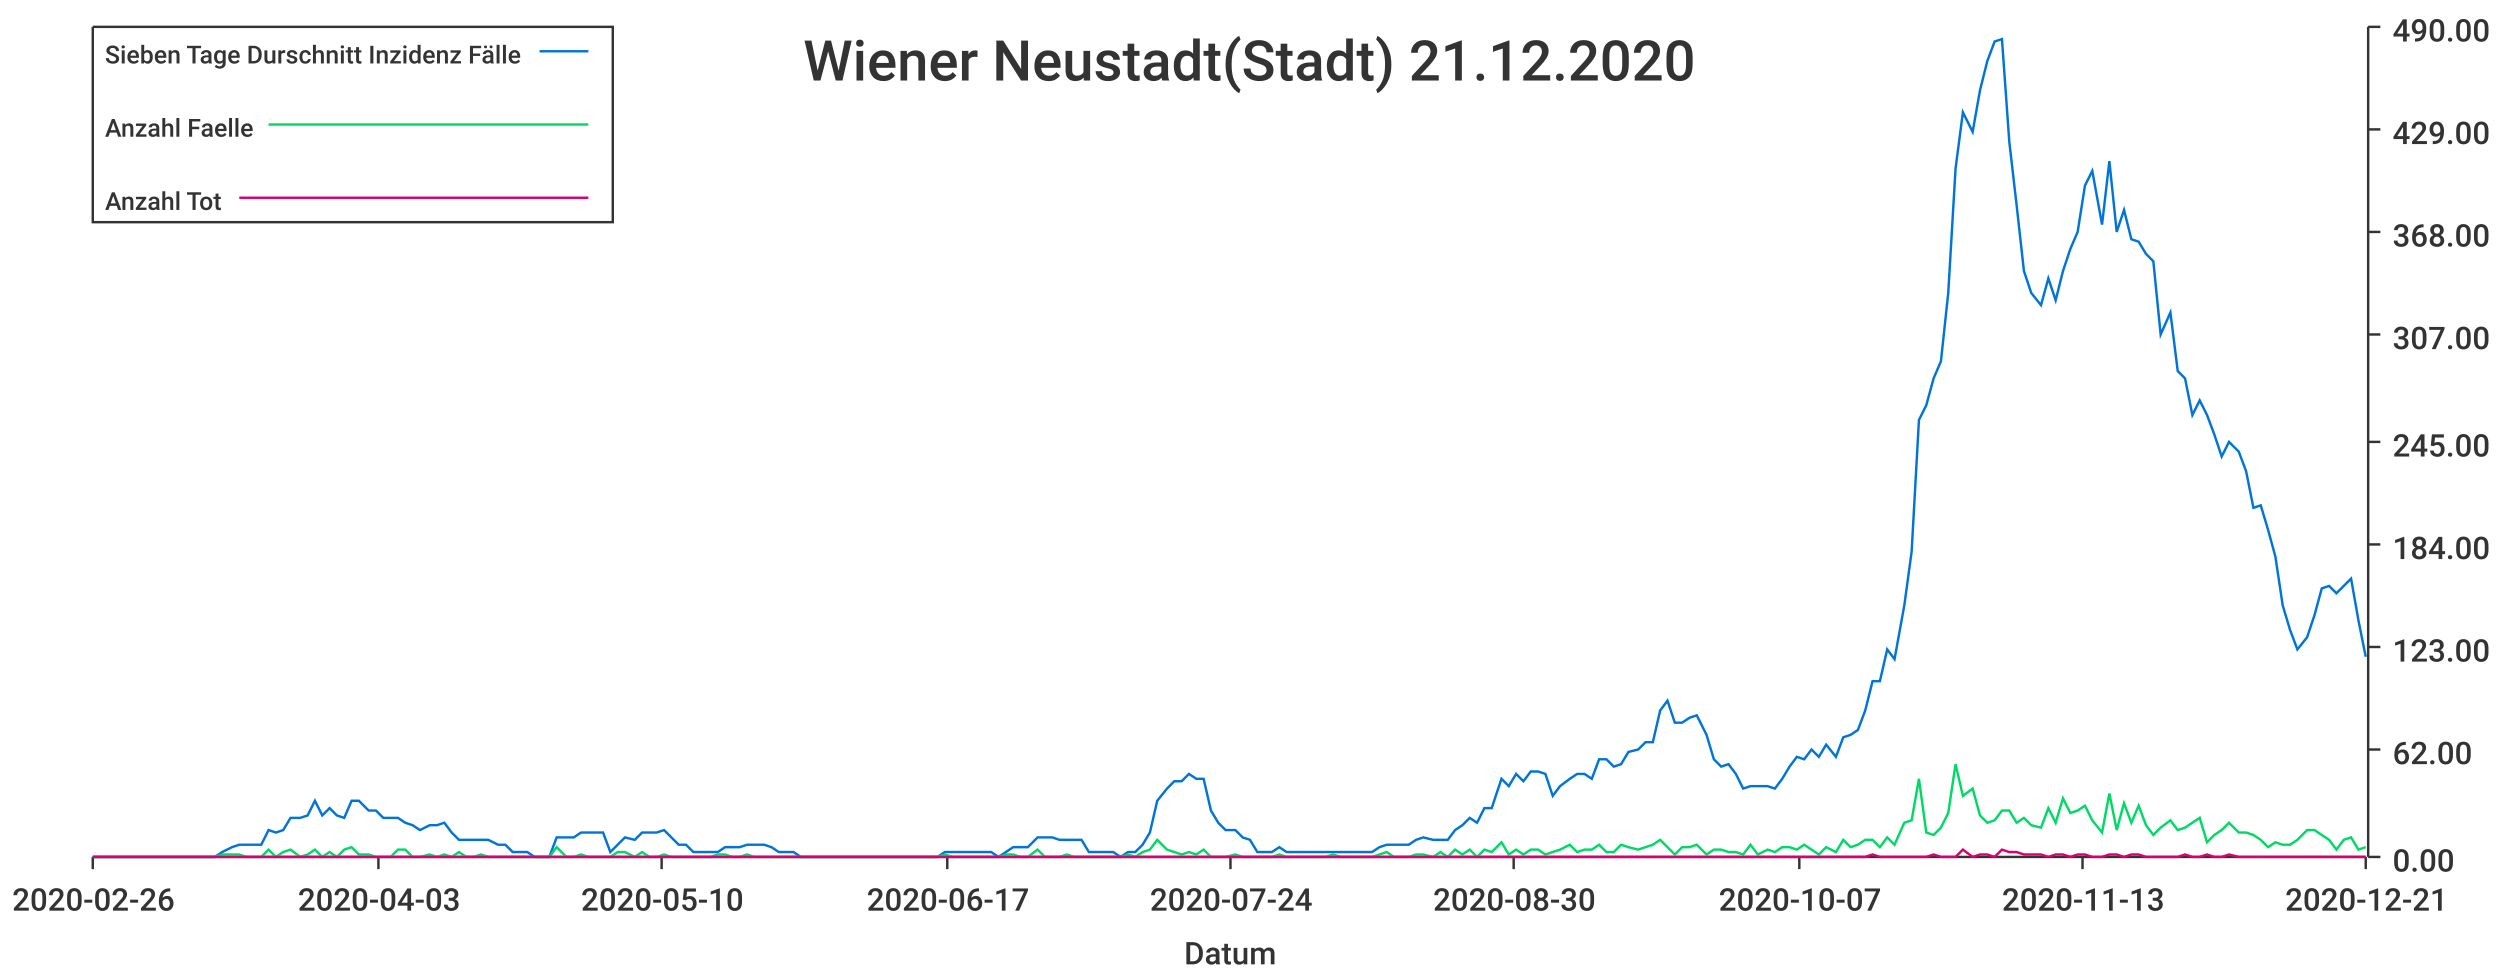
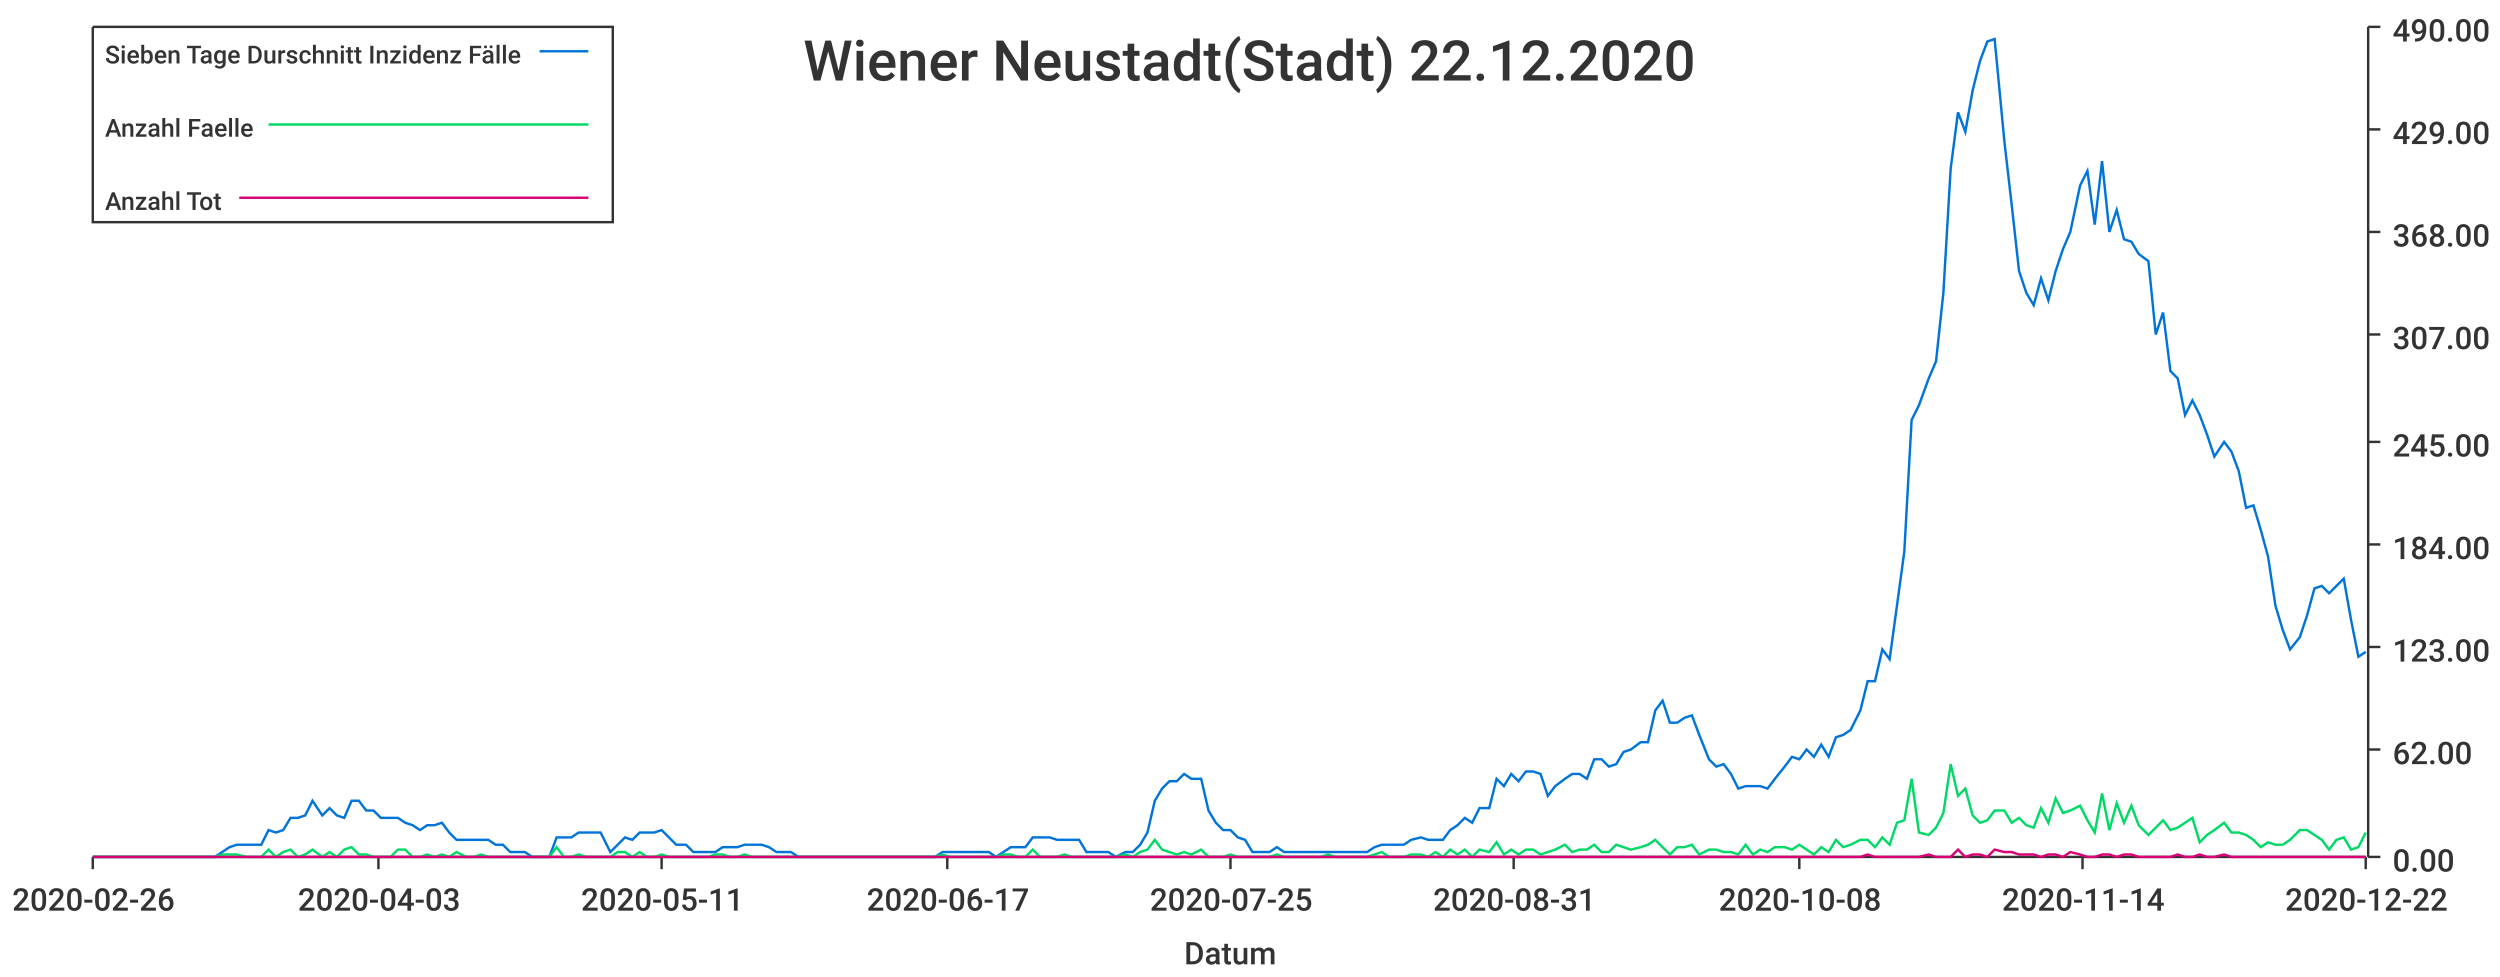
<svg xmlns="http://www.w3.org/2000/svg" width="1024" height="400">\n<path d="M 0 0 L 1024 0 L 1024 400 L 0 400 L 0 0" style="stroke-width:0;stroke:rgba(255,255,255,1.0);fill:rgba(255,255,255,1.0)" />
  <path d="M 38 11 L 969 11 L 969 351 L 38 351 L 38 11" style="stroke-width:0;stroke:rgba(255,255,255,1.0);fill:rgba(255,255,255,1.0)" />
  <path d="M 38 351 L 969 351" style="stroke-width:1;stroke:rgba(51,51,51,1.0);fill:none" />
  <path d="M 38 351 L 38 356" style="stroke-width:1;stroke:rgba(51,51,51,1.0);fill:none" />
  <text x="5" y="373" style="stroke-width:0;stroke:none;fill:rgba(51,51,51,1.0);font-size:12.8px;font-family:'Roboto Medium',sans-serif">2020-02-26</text>
  <path d="M 155 351 L 155 356" style="stroke-width:1;stroke:rgba(51,51,51,1.0);fill:none" />
  <text x="122" y="373" style="stroke-width:0;stroke:none;fill:rgba(51,51,51,1.0);font-size:12.8px;font-family:'Roboto Medium',sans-serif">2020-04-03</text>
  <path d="M 271 351 L 271 356" style="stroke-width:1;stroke:rgba(51,51,51,1.0);fill:none" />
-   <text x="238" y="373" style="stroke-width:0;stroke:none;fill:rgba(51,51,51,1.0);font-size:12.8px;font-family:'Roboto Medium',sans-serif">2020-05-10</text>
+   <text x="238" y="373" style="stroke-width:0;stroke:none;fill:rgba(51,51,51,1.0);font-size:12.8px;font-family:'Roboto Medium',sans-serif">2020-05-11</text>
  <path d="M 388 351 L 388 356" style="stroke-width:1;stroke:rgba(51,51,51,1.0);fill:none" />
  <text x="355" y="373" style="stroke-width:0;stroke:none;fill:rgba(51,51,51,1.0);font-size:12.8px;font-family:'Roboto Medium',sans-serif">2020-06-17</text>
  <path d="M 504 351 L 504 356" style="stroke-width:1;stroke:rgba(51,51,51,1.0);fill:none" />
-   <text x="471" y="373" style="stroke-width:0;stroke:none;fill:rgba(51,51,51,1.0);font-size:12.8px;font-family:'Roboto Medium',sans-serif">2020-07-24</text>
+   <text x="471" y="373" style="stroke-width:0;stroke:none;fill:rgba(51,51,51,1.0);font-size:12.8px;font-family:'Roboto Medium',sans-serif">2020-07-25</text>
  <path d="M 620 351 L 620 356" style="stroke-width:1;stroke:rgba(51,51,51,1.0);fill:none" />
-   <text x="587" y="373" style="stroke-width:0;stroke:none;fill:rgba(51,51,51,1.0);font-size:12.8px;font-family:'Roboto Medium',sans-serif">2020-08-30</text>
+   <text x="587" y="373" style="stroke-width:0;stroke:none;fill:rgba(51,51,51,1.0);font-size:12.8px;font-family:'Roboto Medium',sans-serif">2020-08-31</text>
  <path d="M 737 351 L 737 356" style="stroke-width:1;stroke:rgba(51,51,51,1.0);fill:none" />
-   <text x="704" y="373" style="stroke-width:0;stroke:none;fill:rgba(51,51,51,1.0);font-size:12.8px;font-family:'Roboto Medium',sans-serif">2020-10-07</text>
+   <text x="704" y="373" style="stroke-width:0;stroke:none;fill:rgba(51,51,51,1.0);font-size:12.8px;font-family:'Roboto Medium',sans-serif">2020-10-08</text>
  <path d="M 853 351 L 853 356" style="stroke-width:1;stroke:rgba(51,51,51,1.0);fill:none" />
-   <text x="820" y="373" style="stroke-width:0;stroke:none;fill:rgba(51,51,51,1.0);font-size:12.8px;font-family:'Roboto Medium',sans-serif">2020-11-13</text>
+   <text x="820" y="373" style="stroke-width:0;stroke:none;fill:rgba(51,51,51,1.0);font-size:12.8px;font-family:'Roboto Medium',sans-serif">2020-11-14</text>
  <path d="M 969 351 L 969 356" style="stroke-width:1;stroke:rgba(51,51,51,1.0);fill:none" />
-   <text x="936" y="373" style="stroke-width:0;stroke:none;fill:rgba(51,51,51,1.0);font-size:12.8px;font-family:'Roboto Medium',sans-serif">2020-12-21</text>
+   <text x="936" y="373" style="stroke-width:0;stroke:none;fill:rgba(51,51,51,1.0);font-size:12.8px;font-family:'Roboto Medium',sans-serif">2020-12-22</text>
  <text x="485" y="395" style="stroke-width:0;stroke:none;fill:rgba(51,51,51,1.0);font-size:12.8px;font-family:'Roboto Medium',sans-serif">Datum</text>
  <path d="M 970 351 L 970 11" style="stroke-width:1;stroke:rgba(51,51,51,1.0);fill:none" />
  <path d="M 970 351 L 975 351" style="stroke-width:1;stroke:rgba(51,51,51,1.0);fill:none" />
  <text x="980" y="357" style="stroke-width:0;stroke:none;fill:rgba(51,51,51,1.0);font-size:12.8px;font-family:'Roboto Medium',sans-serif">0.00</text>
  <path d="M 970 307 L 975 307" style="stroke-width:1;stroke:rgba(51,51,51,1.0);fill:none" />
  <text x="980" y="313" style="stroke-width:0;stroke:none;fill:rgba(51,51,51,1.0);font-size:12.8px;font-family:'Roboto Medium',sans-serif">62.00</text>
  <path d="M 970 265 L 975 265" style="stroke-width:1;stroke:rgba(51,51,51,1.0);fill:none" />
  <text x="980" y="271" style="stroke-width:0;stroke:none;fill:rgba(51,51,51,1.0);font-size:12.8px;font-family:'Roboto Medium',sans-serif">123.00</text>
  <path d="M 970 223 L 975 223" style="stroke-width:1;stroke:rgba(51,51,51,1.0);fill:none" />
  <text x="980" y="229" style="stroke-width:0;stroke:none;fill:rgba(51,51,51,1.0);font-size:12.8px;font-family:'Roboto Medium',sans-serif">184.00</text>
  <path d="M 970 181 L 975 181" style="stroke-width:1;stroke:rgba(51,51,51,1.0);fill:none" />
  <text x="980" y="187" style="stroke-width:0;stroke:none;fill:rgba(51,51,51,1.0);font-size:12.8px;font-family:'Roboto Medium',sans-serif">245.00</text>
  <path d="M 970 137 L 975 137" style="stroke-width:1;stroke:rgba(51,51,51,1.0);fill:none" />
  <text x="980" y="143" style="stroke-width:0;stroke:none;fill:rgba(51,51,51,1.0);font-size:12.8px;font-family:'Roboto Medium',sans-serif">307.00</text>
  <path d="M 970 95 L 975 95" style="stroke-width:1;stroke:rgba(51,51,51,1.0);fill:none" />
  <text x="980" y="101" style="stroke-width:0;stroke:none;fill:rgba(51,51,51,1.0);font-size:12.8px;font-family:'Roboto Medium',sans-serif">368.00</text>
  <path d="M 970 53 L 975 53" style="stroke-width:1;stroke:rgba(51,51,51,1.0);fill:none" />
  <text x="980" y="59" style="stroke-width:0;stroke:none;fill:rgba(51,51,51,1.0);font-size:12.8px;font-family:'Roboto Medium',sans-serif">429.00</text>
  <path d="M 970 11 L 975 11" style="stroke-width:1;stroke:rgba(51,51,51,1.0);fill:none" />
  <text x="980" y="17" style="stroke-width:0;stroke:none;fill:rgba(51,51,51,1.0);font-size:12.8px;font-family:'Roboto Medium',sans-serif">490.00</text>
-   <path d="M 38 351 L 42 351 L 45 351 L 48 351 L 51 351 L 54 351 L 57 351 L 60 351 L 63 351 L 67 351 L 70 351 L 73 351 L 76 351 L 79 351 L 82 351 L 85 351 L 88 351 L 91 349 L 95 347 L 98 346 L 101 346 L 104 346 L 107 346 L 110 340 L 113 341 L 116 340 L 119 335 L 123 335 L 126 334 L 129 328 L 132 334 L 135 331 L 138 334 L 141 335 L 144 328 L 147 328 L 151 332 L 154 332 L 157 335 L 160 335 L 163 335 L 166 337 L 169 338 L 172 340 L 176 338 L 179 338 L 182 337 L 185 341 L 188 344 L 191 344 L 194 344 L 197 344 L 200 344 L 204 346 L 207 346 L 210 349 L 213 349 L 216 349 L 219 351 L 222 351 L 225 351 L 228 343 L 232 343 L 235 343 L 238 341 L 241 341 L 244 341 L 247 341 L 250 349 L 253 346 L 256 343 L 260 344 L 263 341 L 266 341 L 269 341 L 272 340 L 275 343 L 278 346 L 281 346 L 284 349 L 288 349 L 291 349 L 294 349 L 297 347 L 300 347 L 303 347 L 306 346 L 309 346 L 313 346 L 316 347 L 319 349 L 322 349 L 325 349 L 328 351 L 331 351 L 334 351 L 337 351 L 341 351 L 344 351 L 347 351 L 350 351 L 353 351 L 356 351 L 359 351 L 362 351 L 365 351 L 369 351 L 372 351 L 375 351 L 378 351 L 381 351 L 384 351 L 387 349 L 390 349 L 393 349 L 397 349 L 400 349 L 403 349 L 406 349 L 409 351 L 412 349 L 415 347 L 418 347 L 421 347 L 425 343 L 428 343 L 431 343 L 434 344 L 437 344 L 440 344 L 443 344 L 446 349 L 450 349 L 453 349 L 456 349 L 459 351 L 462 349 L 465 349 L 468 346 L 471 341 L 474 328 L 478 323 L 481 320 L 484 320 L 487 317 L 490 319 L 493 319 L 496 332 L 499 337 L 502 340 L 506 340 L 509 343 L 512 344 L 515 349 L 518 349 L 521 349 L 524 347 L 527 349 L 530 349 L 534 349 L 537 349 L 540 349 L 543 349 L 546 349 L 549 349 L 552 349 L 555 349 L 558 349 L 562 349 L 565 347 L 568 346 L 571 346 L 574 346 L 577 346 L 580 344 L 583 343 L 587 344 L 590 344 L 593 344 L 596 340 L 599 338 L 602 335 L 605 337 L 608 331 L 611 331 L 615 319 L 618 322 L 621 317 L 624 320 L 627 316 L 630 316 L 633 317 L 636 326 L 639 322 L 643 319 L 646 317 L 649 317 L 652 319 L 655 311 L 658 311 L 661 314 L 664 313 L 667 308 L 671 307 L 674 304 L 677 304 L 680 291 L 683 287 L 686 296 L 689 296 L 692 294 L 695 293 L 699 301 L 702 311 L 705 314 L 708 313 L 711 317 L 714 323 L 717 322 L 720 322 L 724 322 L 727 323 L 730 319 L 733 314 L 736 310 L 739 311 L 742 307 L 745 310 L 748 305 L 752 310 L 755 302 L 758 301 L 761 299 L 764 291 L 767 279 L 770 279 L 773 266 L 776 270 L 780 248 L 783 226 L 786 172 L 789 166 L 792 155 L 795 148 L 798 120 L 801 69 L 804 46 L 808 54 L 811 37 L 814 25 L 817 17 L 820 16 L 823 58 L 826 84 L 829 111 L 832 120 L 836 125 L 839 114 L 842 123 L 845 111 L 848 102 L 851 95 L 854 76 L 857 70 L 861 92 L 864 66 L 867 95 L 870 86 L 873 98 L 876 99 L 879 104 L 882 107 L 885 137 L 889 128 L 892 152 L 895 155 L 898 170 L 901 164 L 904 170 L 907 178 L 910 187 L 913 181 L 917 185 L 920 193 L 923 208 L 926 207 L 929 217 L 932 228 L 935 248 L 938 258 L 941 266 L 945 261 L 948 252 L 951 241 L 954 240 L 957 243 L 960 240 L 963 237 L 966 254 L 969 269" style="stroke-width:1;stroke:rgba(0,116,217,1.0);fill:none" />
-   <path d="M 38 351 L 42 351 L 45 351 L 48 351 L 51 351 L 54 351 L 57 351 L 60 351 L 63 351 L 67 351 L 70 351 L 73 351 L 76 351 L 79 351 L 82 351 L 85 351 L 88 351 L 91 350 L 95 350 L 98 350 L 101 351 L 104 351 L 107 351 L 110 348 L 113 351 L 116 349 L 119 348 L 123 351 L 126 350 L 129 348 L 132 351 L 135 349 L 138 351 L 141 348 L 144 347 L 147 350 L 151 350 L 154 351 L 157 351 L 160 351 L 163 348 L 166 348 L 169 351 L 172 351 L 176 350 L 179 351 L 182 350 L 185 351 L 188 349 L 191 351 L 194 351 L 197 350 L 200 351 L 204 351 L 207 351 L 210 351 L 213 351 L 216 351 L 219 351 L 222 351 L 225 351 L 228 347 L 232 351 L 235 351 L 238 350 L 241 351 L 244 351 L 247 351 L 250 351 L 253 349 L 256 349 L 260 351 L 263 349 L 266 351 L 269 351 L 272 350 L 275 351 L 278 351 L 281 351 L 284 351 L 288 351 L 291 351 L 294 350 L 297 350 L 300 351 L 303 351 L 306 350 L 309 351 L 313 351 L 316 351 L 319 351 L 322 351 L 325 351 L 328 351 L 331 351 L 334 351 L 337 351 L 341 351 L 344 351 L 347 351 L 350 351 L 353 351 L 356 351 L 359 351 L 362 351 L 365 351 L 369 351 L 372 351 L 375 351 L 378 351 L 381 351 L 384 351 L 387 350 L 390 351 L 393 351 L 397 351 L 400 351 L 403 351 L 406 351 L 409 351 L 412 350 L 415 350 L 418 351 L 421 351 L 425 348 L 428 351 L 431 351 L 434 351 L 437 350 L 440 351 L 443 351 L 446 351 L 450 351 L 453 351 L 456 351 L 459 351 L 462 350 L 465 351 L 468 349 L 471 348 L 474 344 L 478 348 L 481 349 L 484 350 L 487 349 L 490 350 L 493 348 L 496 351 L 499 351 L 502 351 L 506 350 L 509 351 L 512 351 L 515 351 L 518 351 L 521 351 L 524 350 L 527 351 L 530 351 L 534 351 L 537 351 L 540 351 L 543 351 L 546 350 L 549 351 L 552 351 L 555 351 L 558 351 L 562 351 L 565 350 L 568 349 L 571 351 L 574 351 L 577 351 L 580 350 L 583 350 L 587 351 L 590 349 L 593 351 L 596 348 L 599 350 L 602 348 L 605 351 L 608 348 L 611 349 L 615 345 L 618 350 L 621 348 L 624 350 L 627 348 L 630 348 L 633 350 L 636 349 L 639 348 L 643 346 L 646 349 L 649 348 L 652 348 L 655 346 L 658 349 L 661 349 L 664 346 L 667 347 L 671 348 L 674 347 L 677 346 L 680 344 L 683 347 L 686 350 L 689 347 L 692 347 L 695 346 L 699 350 L 702 348 L 705 348 L 708 349 L 711 349 L 714 350 L 717 346 L 720 350 L 724 348 L 727 349 L 730 347 L 733 347 L 736 348 L 739 346 L 742 348 L 745 350 L 748 347 L 752 349 L 755 344 L 758 347 L 761 346 L 764 344 L 767 344 L 770 347 L 773 343 L 776 346 L 780 337 L 783 336 L 786 319 L 789 341 L 792 342 L 795 339 L 798 333 L 801 313 L 804 326 L 808 323 L 811 334 L 814 337 L 817 336 L 820 332 L 823 332 L 826 337 L 829 335 L 832 338 L 836 339 L 839 331 L 842 337 L 845 327 L 848 333 L 851 332 L 854 330 L 857 336 L 861 341 L 864 325 L 867 340 L 870 329 L 873 337 L 876 330 L 879 338 L 882 342 L 885 339 L 889 336 L 892 340 L 895 339 L 898 337 L 901 335 L 904 345 L 907 342 L 910 340 L 913 337 L 917 341 L 920 341 L 923 342 L 926 344 L 929 347 L 932 345 L 935 346 L 938 346 L 941 344 L 945 340 L 948 340 L 951 342 L 954 344 L 957 348 L 960 344 L 963 343 L 966 348 L 969 347" style="stroke-width:1;stroke:rgba(0,217,101,1.0);fill:none" />
-   <path d="M 38 351 L 42 351 L 45 351 L 48 351 L 51 351 L 54 351 L 57 351 L 60 351 L 63 351 L 67 351 L 70 351 L 73 351 L 76 351 L 79 351 L 82 351 L 85 351 L 88 351 L 91 351 L 95 351 L 98 351 L 101 351 L 104 351 L 107 351 L 110 351 L 113 351 L 116 351 L 119 351 L 123 351 L 126 351 L 129 351 L 132 351 L 135 351 L 138 351 L 141 351 L 144 351 L 147 351 L 151 351 L 154 351 L 157 351 L 160 351 L 163 351 L 166 351 L 169 351 L 172 351 L 176 351 L 179 351 L 182 351 L 185 351 L 188 351 L 191 351 L 194 351 L 197 351 L 200 351 L 204 351 L 207 351 L 210 351 L 213 351 L 216 351 L 219 351 L 222 351 L 225 351 L 228 351 L 232 351 L 235 351 L 238 351 L 241 351 L 244 351 L 247 351 L 250 351 L 253 351 L 256 351 L 260 351 L 263 351 L 266 351 L 269 351 L 272 351 L 275 351 L 278 351 L 281 351 L 284 351 L 288 351 L 291 351 L 294 351 L 297 351 L 300 351 L 303 351 L 306 351 L 309 351 L 313 351 L 316 351 L 319 351 L 322 351 L 325 351 L 328 351 L 331 351 L 334 351 L 337 351 L 341 351 L 344 351 L 347 351 L 350 351 L 353 351 L 356 351 L 359 351 L 362 351 L 365 351 L 369 351 L 372 351 L 375 351 L 378 351 L 381 351 L 384 351 L 387 351 L 390 351 L 393 351 L 397 351 L 400 351 L 403 351 L 406 351 L 409 351 L 412 351 L 415 351 L 418 351 L 421 351 L 425 351 L 428 351 L 431 351 L 434 351 L 437 351 L 440 351 L 443 351 L 446 351 L 450 351 L 453 351 L 456 351 L 459 351 L 462 351 L 465 351 L 468 351 L 471 351 L 474 351 L 478 351 L 481 351 L 484 351 L 487 351 L 490 351 L 493 351 L 496 351 L 499 351 L 502 351 L 506 351 L 509 351 L 512 351 L 515 351 L 518 351 L 521 351 L 524 351 L 527 351 L 530 351 L 534 351 L 537 351 L 540 351 L 543 351 L 546 351 L 549 351 L 552 351 L 555 351 L 558 351 L 562 351 L 565 351 L 568 351 L 571 351 L 574 351 L 577 351 L 580 351 L 583 351 L 587 351 L 590 351 L 593 351 L 596 351 L 599 351 L 602 351 L 605 351 L 608 351 L 611 351 L 615 351 L 618 351 L 621 351 L 624 351 L 627 351 L 630 351 L 633 351 L 636 351 L 639 351 L 643 351 L 646 351 L 649 351 L 652 351 L 655 351 L 658 351 L 661 351 L 664 351 L 667 351 L 671 351 L 674 351 L 677 351 L 680 351 L 683 351 L 686 351 L 689 351 L 692 351 L 695 351 L 699 351 L 702 351 L 705 351 L 708 351 L 711 351 L 714 351 L 717 351 L 720 351 L 724 351 L 727 351 L 730 351 L 733 351 L 736 351 L 739 351 L 742 351 L 745 351 L 748 351 L 752 351 L 755 351 L 758 351 L 761 351 L 764 351 L 767 350 L 770 351 L 773 351 L 776 351 L 780 351 L 783 351 L 786 351 L 789 351 L 792 350 L 795 351 L 798 351 L 801 351 L 804 348 L 808 351 L 811 350 L 814 350 L 817 351 L 820 348 L 823 349 L 826 349 L 829 350 L 832 350 L 836 350 L 839 351 L 842 350 L 845 350 L 848 351 L 851 350 L 854 350 L 857 351 L 861 351 L 864 350 L 867 350 L 870 351 L 873 350 L 876 350 L 879 351 L 882 351 L 885 351 L 889 351 L 892 351 L 895 350 L 898 351 L 901 351 L 904 350 L 907 351 L 910 351 L 913 350 L 917 351 L 920 351 L 923 351 L 926 351 L 929 351 L 932 351 L 935 351 L 938 351 L 941 351 L 945 351 L 948 351 L 951 351 L 954 351 L 957 351 L 960 351 L 963 351 L 966 351 L 969 351" style="stroke-width:1;stroke:rgba(217,0,116,1.0);fill:none" />
-   <text x="329" y="33" style="stroke-width:0;stroke:none;fill:rgba(51,51,51,1.0);font-size:23.0px;font-family:'Roboto Medium',sans-serif">Wiener Neustadt(Stadt) 21.12.2020</text>
+   <path d="M 38 351 L 42 351 L 45 351 L 48 351 L 51 351 L 54 351 L 57 351 L 60 351 L 63 351 L 66 351 L 70 351 L 73 351 L 76 351 L 79 351 L 82 351 L 85 351 L 88 351 L 91 349 L 94 347 L 97 346 L 101 346 L 104 346 L 107 346 L 110 340 L 113 341 L 116 340 L 119 335 L 122 335 L 125 334 L 128 328 L 132 334 L 135 331 L 138 334 L 141 335 L 144 328 L 147 328 L 150 332 L 153 332 L 156 335 L 160 335 L 163 335 L 166 337 L 169 338 L 172 340 L 175 338 L 178 338 L 181 337 L 184 341 L 187 344 L 191 344 L 194 344 L 197 344 L 200 344 L 203 346 L 206 346 L 209 349 L 212 349 L 215 349 L 218 351 L 222 351 L 225 351 L 228 343 L 231 343 L 234 343 L 237 341 L 240 341 L 243 341 L 246 341 L 250 349 L 253 346 L 256 343 L 259 344 L 262 341 L 265 341 L 268 341 L 271 340 L 274 343 L 277 346 L 281 346 L 284 349 L 287 349 L 290 349 L 293 349 L 296 347 L 299 347 L 302 347 L 305 346 L 308 346 L 312 346 L 315 347 L 318 349 L 321 349 L 324 349 L 327 351 L 330 351 L 333 351 L 336 351 L 340 351 L 343 351 L 346 351 L 349 351 L 352 351 L 355 351 L 358 351 L 361 351 L 364 351 L 367 351 L 371 351 L 374 351 L 377 351 L 380 351 L 383 351 L 386 349 L 389 349 L 392 349 L 395 349 L 398 349 L 402 349 L 405 349 L 408 351 L 411 349 L 414 347 L 417 347 L 420 347 L 423 343 L 426 343 L 430 343 L 433 344 L 436 344 L 439 344 L 442 344 L 445 349 L 448 349 L 451 349 L 454 349 L 457 351 L 461 349 L 464 349 L 467 346 L 470 341 L 473 328 L 476 323 L 479 320 L 482 320 L 485 317 L 488 319 L 492 319 L 495 332 L 498 337 L 501 340 L 504 340 L 507 343 L 510 344 L 513 349 L 516 349 L 520 349 L 523 347 L 526 349 L 529 349 L 532 349 L 535 349 L 538 349 L 541 349 L 544 349 L 547 349 L 551 349 L 554 349 L 557 349 L 560 349 L 563 347 L 566 346 L 569 346 L 572 346 L 575 346 L 578 344 L 582 343 L 585 344 L 588 344 L 591 344 L 594 340 L 597 338 L 600 335 L 603 337 L 606 331 L 610 331 L 613 319 L 616 322 L 619 317 L 622 320 L 625 316 L 628 316 L 631 317 L 634 326 L 637 322 L 641 319 L 644 317 L 647 317 L 650 319 L 653 311 L 656 311 L 659 314 L 662 313 L 665 308 L 668 307 L 672 304 L 675 304 L 678 291 L 681 287 L 684 296 L 687 296 L 690 294 L 693 293 L 696 301 L 700 311 L 703 314 L 706 313 L 709 317 L 712 323 L 715 322 L 718 322 L 721 322 L 724 323 L 727 319 L 731 314 L 734 310 L 737 311 L 740 307 L 743 310 L 746 305 L 749 310 L 752 302 L 755 301 L 758 299 L 762 291 L 765 279 L 768 279 L 771 266 L 774 270 L 777 248 L 780 226 L 783 172 L 786 166 L 790 155 L 793 148 L 796 120 L 799 69 L 802 46 L 805 54 L 808 37 L 811 25 L 814 17 L 817 16 L 821 58 L 824 84 L 827 111 L 830 120 L 833 125 L 836 114 L 839 123 L 842 111 L 845 102 L 848 95 L 852 76 L 855 70 L 858 92 L 861 66 L 864 95 L 867 86 L 870 98 L 873 99 L 876 104 L 880 107 L 883 137 L 886 128 L 889 152 L 892 155 L 895 170 L 898 164 L 901 170 L 904 178 L 907 187 L 911 181 L 914 185 L 917 193 L 920 208 L 923 207 L 926 217 L 929 228 L 932 248 L 935 258 L 938 266 L 942 261 L 945 252 L 948 241 L 951 240 L 954 243 L 957 240 L 960 237 L 963 254 L 966 269 L 969 267" style="stroke-width:1;stroke:rgba(0,116,217,1.0);fill:none" />
+   <path d="M 38 351 L 42 351 L 45 351 L 48 351 L 51 351 L 54 351 L 57 351 L 60 351 L 63 351 L 66 351 L 70 351 L 73 351 L 76 351 L 79 351 L 82 351 L 85 351 L 88 351 L 91 350 L 94 350 L 97 350 L 101 351 L 104 351 L 107 351 L 110 348 L 113 351 L 116 349 L 119 348 L 122 351 L 125 350 L 128 348 L 132 351 L 135 349 L 138 351 L 141 348 L 144 347 L 147 350 L 150 350 L 153 351 L 156 351 L 160 351 L 163 348 L 166 348 L 169 351 L 172 351 L 175 350 L 178 351 L 181 350 L 184 351 L 187 349 L 191 351 L 194 351 L 197 350 L 200 351 L 203 351 L 206 351 L 209 351 L 212 351 L 215 351 L 218 351 L 222 351 L 225 351 L 228 347 L 231 351 L 234 351 L 237 350 L 240 351 L 243 351 L 246 351 L 250 351 L 253 349 L 256 349 L 259 351 L 262 349 L 265 351 L 268 351 L 271 350 L 274 351 L 277 351 L 281 351 L 284 351 L 287 351 L 290 351 L 293 350 L 296 350 L 299 351 L 302 351 L 305 350 L 308 351 L 312 351 L 315 351 L 318 351 L 321 351 L 324 351 L 327 351 L 330 351 L 333 351 L 336 351 L 340 351 L 343 351 L 346 351 L 349 351 L 352 351 L 355 351 L 358 351 L 361 351 L 364 351 L 367 351 L 371 351 L 374 351 L 377 351 L 380 351 L 383 351 L 386 350 L 389 351 L 392 351 L 395 351 L 398 351 L 402 351 L 405 351 L 408 351 L 411 350 L 414 350 L 417 351 L 420 351 L 423 348 L 426 351 L 430 351 L 433 351 L 436 350 L 439 351 L 442 351 L 445 351 L 448 351 L 451 351 L 454 351 L 457 351 L 461 350 L 464 351 L 467 349 L 470 348 L 473 344 L 476 348 L 479 349 L 482 350 L 485 349 L 488 350 L 492 348 L 495 351 L 498 351 L 501 351 L 504 350 L 507 351 L 510 351 L 513 351 L 516 351 L 520 351 L 523 350 L 526 351 L 529 351 L 532 351 L 535 351 L 538 351 L 541 351 L 544 350 L 547 351 L 551 351 L 554 351 L 557 351 L 560 351 L 563 350 L 566 349 L 569 351 L 572 351 L 575 351 L 578 350 L 582 350 L 585 351 L 588 349 L 591 351 L 594 348 L 597 350 L 600 348 L 603 351 L 606 348 L 610 349 L 613 345 L 616 350 L 619 348 L 622 350 L 625 348 L 628 348 L 631 350 L 634 349 L 637 348 L 641 346 L 644 349 L 647 348 L 650 348 L 653 346 L 656 349 L 659 349 L 662 346 L 665 347 L 668 348 L 672 347 L 675 346 L 678 344 L 681 347 L 684 350 L 687 347 L 690 347 L 693 346 L 696 350 L 700 348 L 703 348 L 706 349 L 709 349 L 712 350 L 715 346 L 718 350 L 721 348 L 724 349 L 727 347 L 731 347 L 734 348 L 737 346 L 740 348 L 743 350 L 746 347 L 749 349 L 752 344 L 755 347 L 758 346 L 762 344 L 765 344 L 768 347 L 771 343 L 774 346 L 777 337 L 780 336 L 783 319 L 786 341 L 790 342 L 793 339 L 796 333 L 799 313 L 802 326 L 805 323 L 808 334 L 811 337 L 814 336 L 817 332 L 821 332 L 824 337 L 827 335 L 830 338 L 833 339 L 836 331 L 839 337 L 842 327 L 845 333 L 848 332 L 852 330 L 855 336 L 858 341 L 861 325 L 864 340 L 867 329 L 870 337 L 873 330 L 876 338 L 880 342 L 883 339 L 886 336 L 889 340 L 892 339 L 895 337 L 898 335 L 901 345 L 904 342 L 907 340 L 911 337 L 914 341 L 917 341 L 920 342 L 923 344 L 926 347 L 929 345 L 932 346 L 935 346 L 938 344 L 942 340 L 945 340 L 948 342 L 951 344 L 954 348 L 957 344 L 960 343 L 963 348 L 966 347 L 969 341" style="stroke-width:1;stroke:rgba(0,217,101,1.0);fill:none" />
+   <path d="M 38 351 L 42 351 L 45 351 L 48 351 L 51 351 L 54 351 L 57 351 L 60 351 L 63 351 L 66 351 L 70 351 L 73 351 L 76 351 L 79 351 L 82 351 L 85 351 L 88 351 L 91 351 L 94 351 L 97 351 L 101 351 L 104 351 L 107 351 L 110 351 L 113 351 L 116 351 L 119 351 L 122 351 L 125 351 L 128 351 L 132 351 L 135 351 L 138 351 L 141 351 L 144 351 L 147 351 L 150 351 L 153 351 L 156 351 L 160 351 L 163 351 L 166 351 L 169 351 L 172 351 L 175 351 L 178 351 L 181 351 L 184 351 L 187 351 L 191 351 L 194 351 L 197 351 L 200 351 L 203 351 L 206 351 L 209 351 L 212 351 L 215 351 L 218 351 L 222 351 L 225 351 L 228 351 L 231 351 L 234 351 L 237 351 L 240 351 L 243 351 L 246 351 L 250 351 L 253 351 L 256 351 L 259 351 L 262 351 L 265 351 L 268 351 L 271 351 L 274 351 L 277 351 L 281 351 L 284 351 L 287 351 L 290 351 L 293 351 L 296 351 L 299 351 L 302 351 L 305 351 L 308 351 L 312 351 L 315 351 L 318 351 L 321 351 L 324 351 L 327 351 L 330 351 L 333 351 L 336 351 L 340 351 L 343 351 L 346 351 L 349 351 L 352 351 L 355 351 L 358 351 L 361 351 L 364 351 L 367 351 L 371 351 L 374 351 L 377 351 L 380 351 L 383 351 L 386 351 L 389 351 L 392 351 L 395 351 L 398 351 L 402 351 L 405 351 L 408 351 L 411 351 L 414 351 L 417 351 L 420 351 L 423 351 L 426 351 L 430 351 L 433 351 L 436 351 L 439 351 L 442 351 L 445 351 L 448 351 L 451 351 L 454 351 L 457 351 L 461 351 L 464 351 L 467 351 L 470 351 L 473 351 L 476 351 L 479 351 L 482 351 L 485 351 L 488 351 L 492 351 L 495 351 L 498 351 L 501 351 L 504 351 L 507 351 L 510 351 L 513 351 L 516 351 L 520 351 L 523 351 L 526 351 L 529 351 L 532 351 L 535 351 L 538 351 L 541 351 L 544 351 L 547 351 L 551 351 L 554 351 L 557 351 L 560 351 L 563 351 L 566 351 L 569 351 L 572 351 L 575 351 L 578 351 L 582 351 L 585 351 L 588 351 L 591 351 L 594 351 L 597 351 L 600 351 L 603 351 L 606 351 L 610 351 L 613 351 L 616 351 L 619 351 L 622 351 L 625 351 L 628 351 L 631 351 L 634 351 L 637 351 L 641 351 L 644 351 L 647 351 L 650 351 L 653 351 L 656 351 L 659 351 L 662 351 L 665 351 L 668 351 L 672 351 L 675 351 L 678 351 L 681 351 L 684 351 L 687 351 L 690 351 L 693 351 L 696 351 L 700 351 L 703 351 L 706 351 L 709 351 L 712 351 L 715 351 L 718 351 L 721 351 L 724 351 L 727 351 L 731 351 L 734 351 L 737 351 L 740 351 L 743 351 L 746 351 L 749 351 L 752 351 L 755 351 L 758 351 L 762 351 L 765 350 L 768 351 L 771 351 L 774 351 L 777 351 L 780 351 L 783 351 L 786 351 L 790 350 L 793 351 L 796 351 L 799 351 L 802 348 L 805 351 L 808 350 L 811 350 L 814 351 L 817 348 L 821 349 L 824 349 L 827 350 L 830 350 L 833 350 L 836 351 L 839 350 L 842 350 L 845 351 L 848 349 L 852 350 L 855 351 L 858 351 L 861 350 L 864 350 L 867 351 L 870 350 L 873 350 L 876 351 L 880 351 L 883 351 L 886 351 L 889 351 L 892 350 L 895 351 L 898 351 L 901 350 L 904 351 L 907 351 L 911 350 L 914 351 L 917 351 L 920 351 L 923 351 L 926 351 L 929 351 L 932 351 L 935 351 L 938 351 L 942 351 L 945 351 L 948 351 L 951 351 L 954 351 L 957 351 L 960 351 L 963 351 L 966 351 L 969 351" style="stroke-width:1;stroke:rgba(217,0,116,1.0);fill:none" />
+   <text x="329" y="33" style="stroke-width:0;stroke:none;fill:rgba(51,51,51,1.0);font-size:23.0px;font-family:'Roboto Medium',sans-serif">Wiener Neustadt(Stadt) 22.12.2020</text>
  <path d="M 38 11 L 251 11 L 251 91 L 38 91 L 38 11" style="stroke-width:1;stroke:rgba(51,51,51,1.0);fill:rgba(255,255,255,1.0)" />
  <text x="43" y="26" style="stroke-width:0;stroke:none;fill:rgba(51,51,51,1.0);font-size:10.2px;font-family:'Roboto Medium',sans-serif">Sieben Tage Durschnitt Inzidenz Fälle</text>
  <path d="M 221 21 L 241 21" style="stroke-width:1;stroke:rgba(0,116,217,1.0);fill:none" />
  <text x="43" y="56" style="stroke-width:0;stroke:none;fill:rgba(51,51,51,1.0);font-size:10.2px;font-family:'Roboto Medium',sans-serif">Anzahl Faelle</text>
  <path d="M 110 51 L 241 51" style="stroke-width:1;stroke:rgba(0,217,101,1.0);fill:none" />
  <text x="43" y="86" style="stroke-width:0;stroke:none;fill:rgba(51,51,51,1.0);font-size:10.2px;font-family:'Roboto Medium',sans-serif">Anzahl Tot</text>
  <path d="M 98 81 L 241 81" style="stroke-width:1;stroke:rgba(217,0,116,1.0);fill:none" />
</svg>
